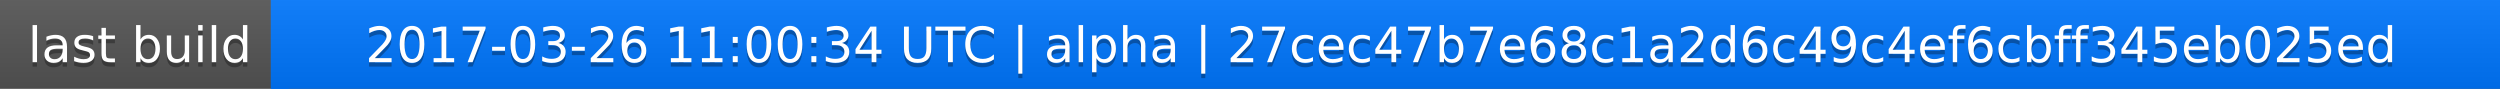
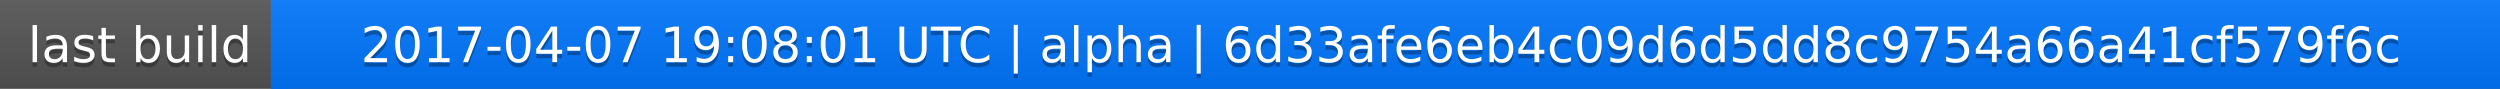
<svg xmlns="http://www.w3.org/2000/svg" width="563" height="20">
  <linearGradient id="a" x2="0" y2="100%">
    <stop offset="0" stop-color="#bbb" stop-opacity=".1" />
    <stop offset="1" stop-opacity=".1" />
  </linearGradient>
  <rect rx="0" width="563" height="20" fill="#555" />
  <rect rx="0" x="61" width="502" height="20" fill="#07f" />
  <path fill="#07f" d="M61 0h4v20h-4z" />
  <rect rx="0" width="563" height="20" fill="url(#a)" />
  <g fill="#fff" text-anchor="middle" font-family="DejaVu Sans,Verdana,Geneva,sans-serif" font-size="11">
    <text x="31.5" y="15" fill="#010101" fill-opacity=".3">last build</text>
    <text x="31.5" y="14">last build</text>
-     <text x="311" y="15" fill="#010101" fill-opacity=".3">2017-03-26 11:00:34 UTC | alpha | 27cec47b7e68c1a2d6c49c4ef6cbff345eb025ed</text>
-     <text x="311" y="14">2017-03-26 11:00:34 UTC | alpha | 27cec47b7e68c1a2d6c49c4ef6cbff345eb025ed</text>
+     <text x="311" y="15" fill="#010101" fill-opacity=".3">2017-04-07 19:08:01 UTC | alpha | 6d33afe6eb4c09d6d5dd8c9754a66a41cf579f6c</text>
+     <text x="311" y="14">2017-04-07 19:08:01 UTC | alpha | 6d33afe6eb4c09d6d5dd8c9754a66a41cf579f6c</text>
  </g>
</svg>
